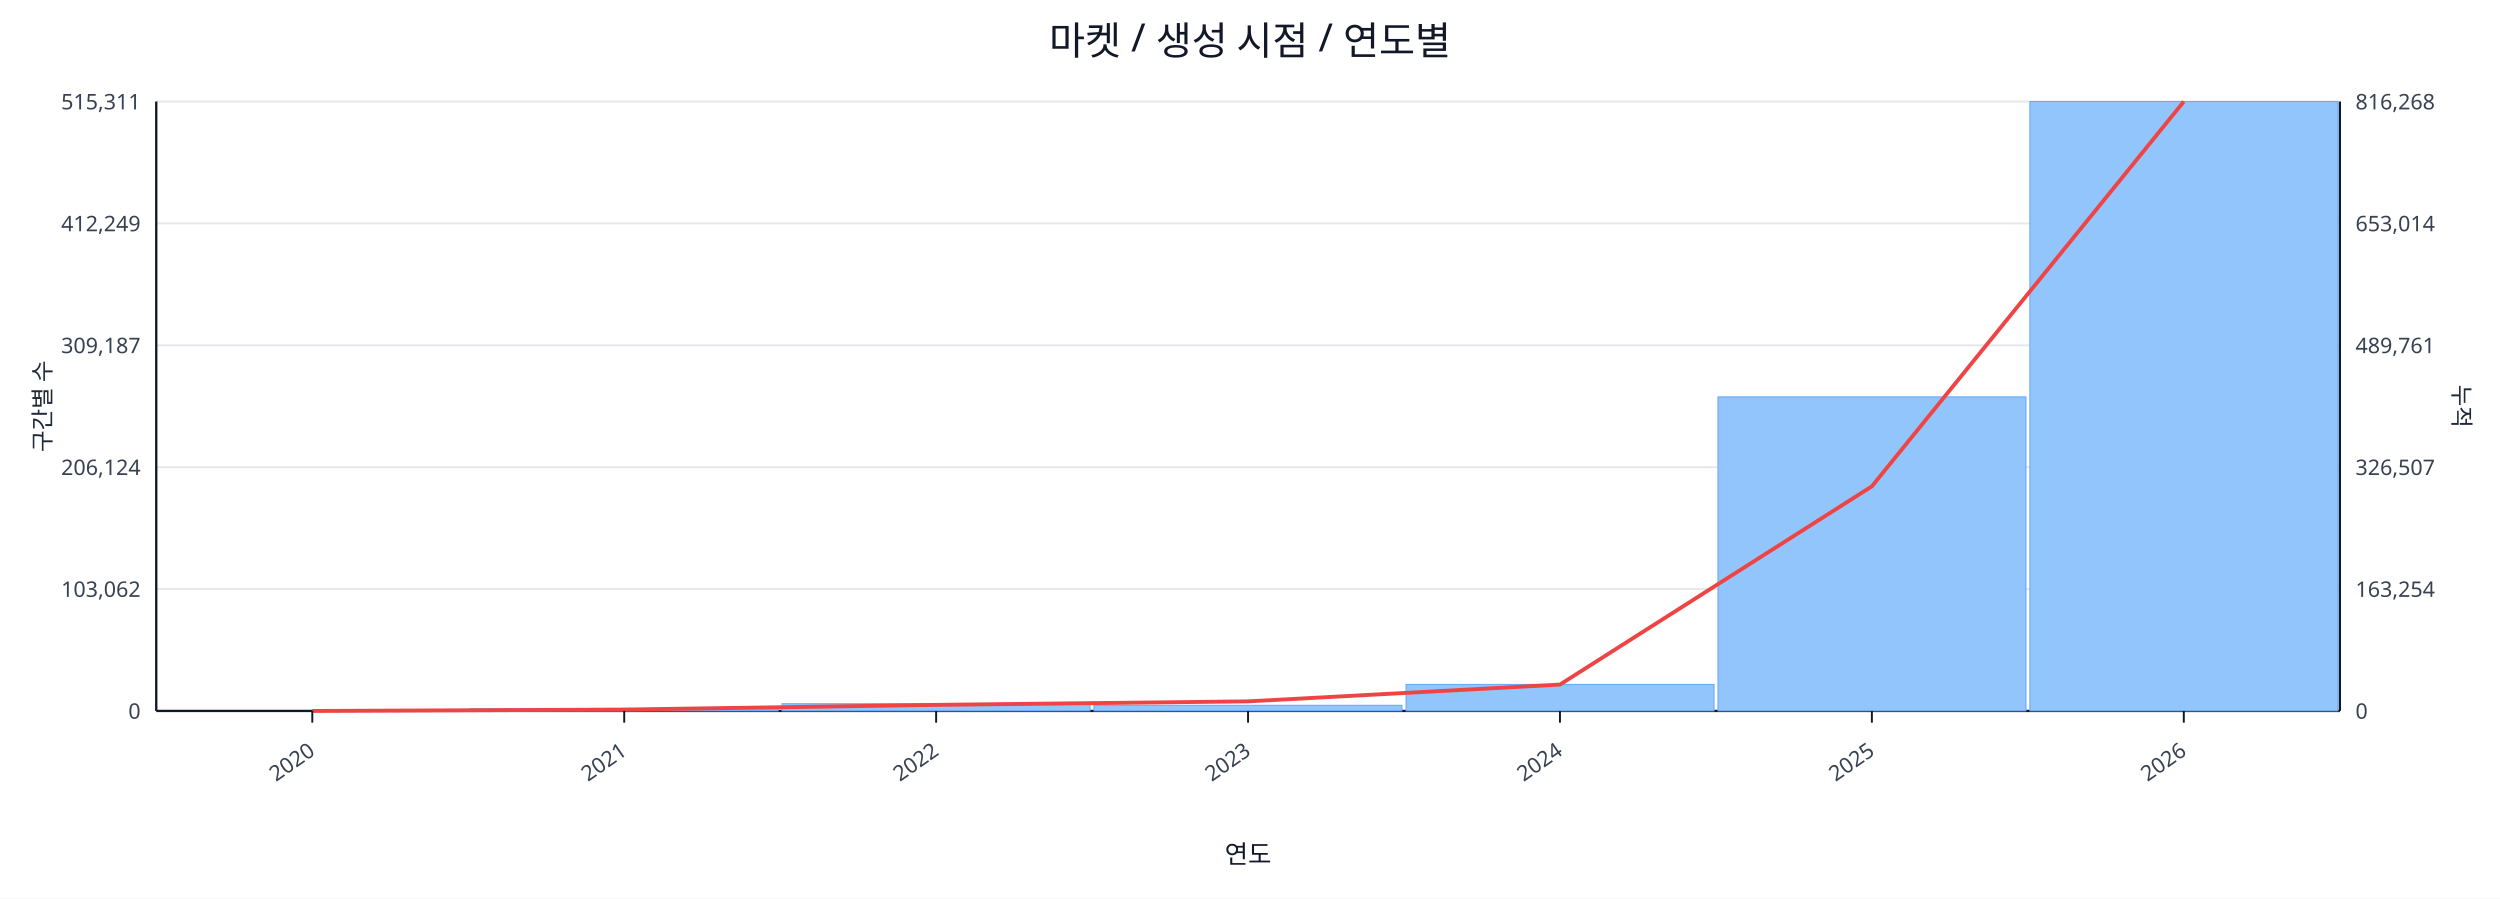
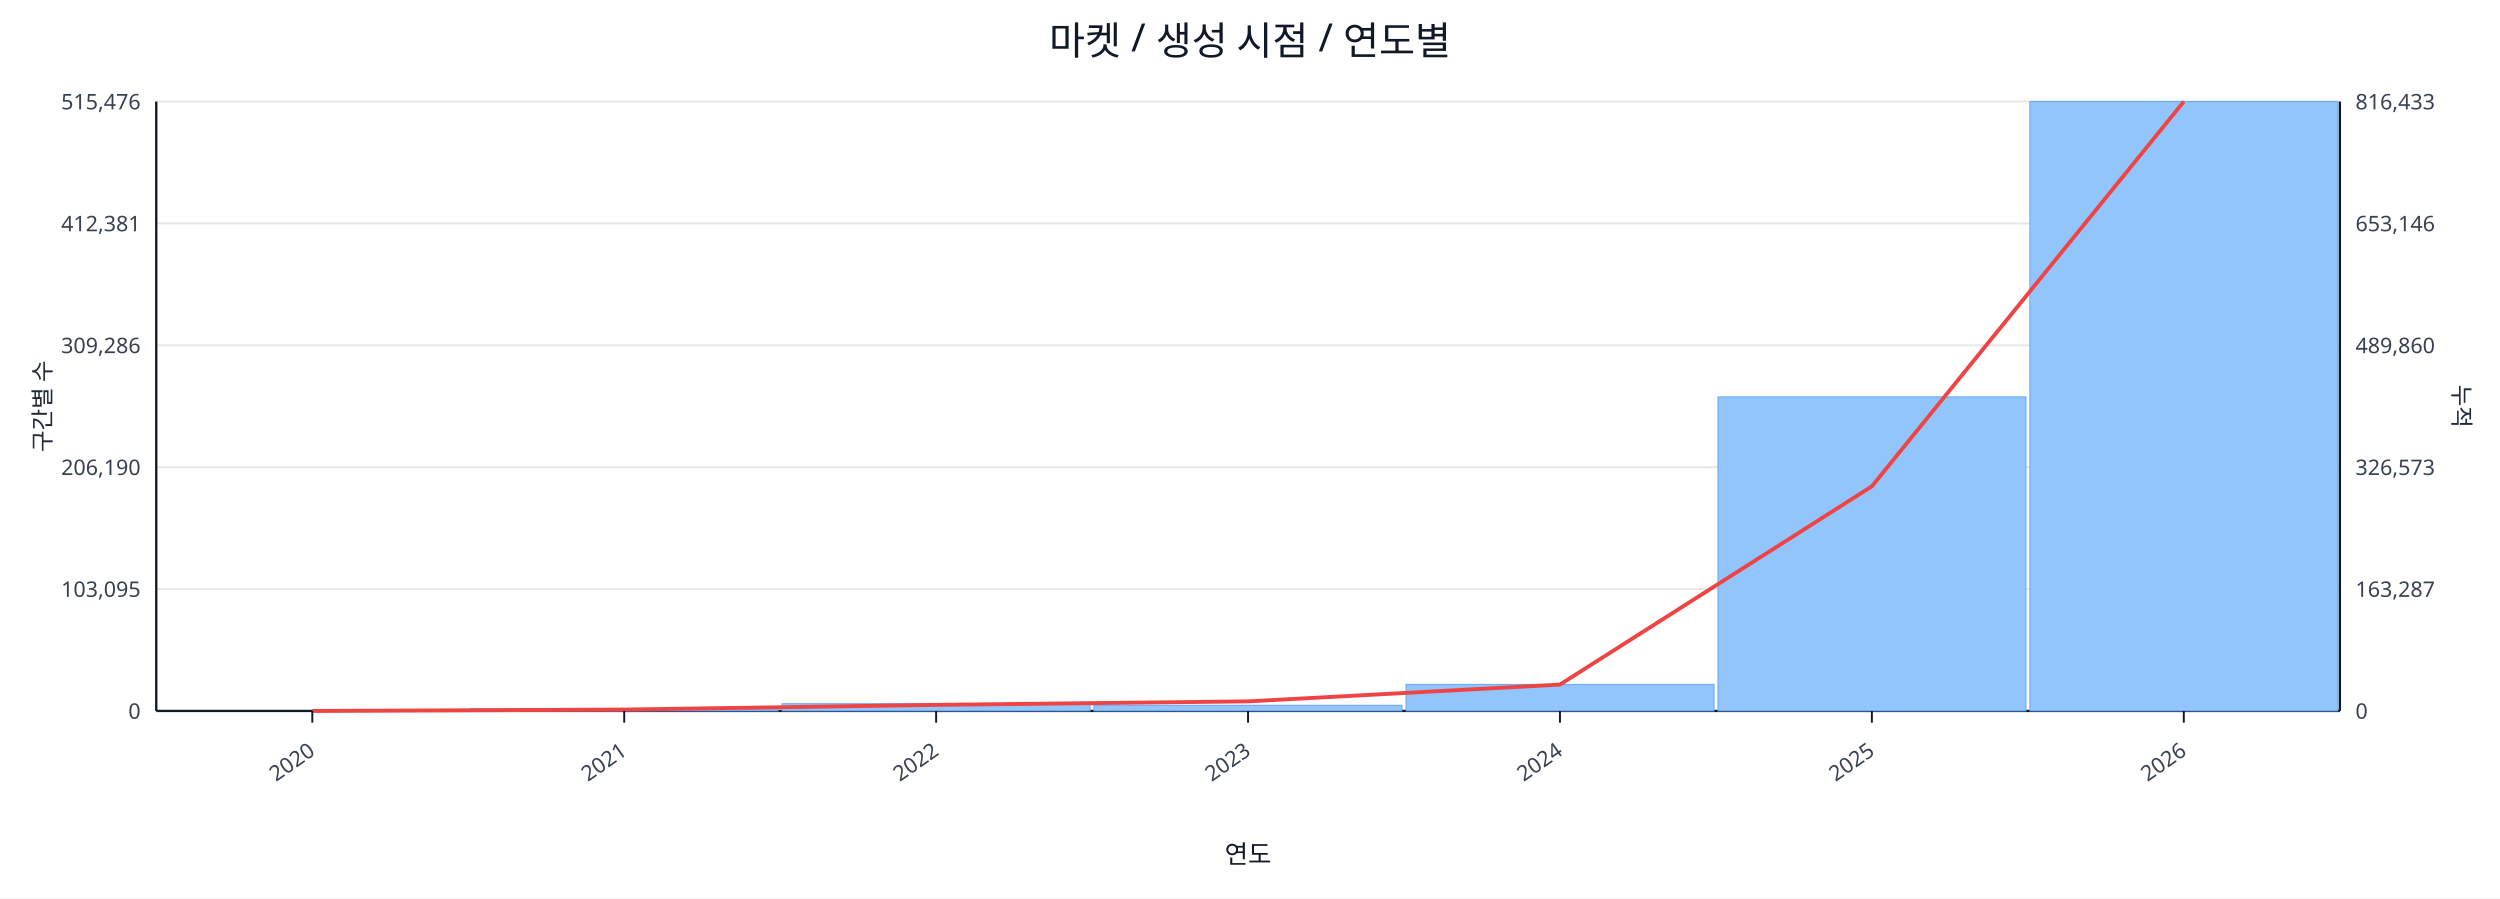
<svg xmlns="http://www.w3.org/2000/svg" width="1280" height="460" viewBox="0 0 1280 460">
  <rect x="0" y="0" width="100%" height="100%" fill="#ffffff" />
  <text x="640.0" y="28" font-size="20" text-anchor="middle" font-family="sans-serif" fill="#111827">마켓 / 생성 시점 / 연도별</text>
  <line x1="80.0" y1="52.0" x2="1198.0" y2="52.0" stroke="#e5e7eb" stroke-width="1" />
-   <text x="72.0" y="56.0" font-size="11" text-anchor="end" font-family="sans-serif" fill="#374151">515,311</text>
-   <text x="1206.0" y="56.0" font-size="11" text-anchor="start" font-family="sans-serif" fill="#374151">816,268</text>
+   <text x="72.0" y="56.0" font-size="11" text-anchor="end" font-family="sans-serif" fill="#374151">515,476</text>
+   <text x="1206.0" y="56.0" font-size="11" text-anchor="start" font-family="sans-serif" fill="#374151">816,433</text>
  <line x1="80.0" y1="114.4" x2="1198.0" y2="114.4" stroke="#e5e7eb" stroke-width="1" />
-   <text x="72.0" y="118.4" font-size="11" text-anchor="end" font-family="sans-serif" fill="#374151">412,249</text>
-   <text x="1206.0" y="118.4" font-size="11" text-anchor="start" font-family="sans-serif" fill="#374151">653,014</text>
+   <text x="72.0" y="118.4" font-size="11" text-anchor="end" font-family="sans-serif" fill="#374151">412,381</text>
+   <text x="1206.0" y="118.4" font-size="11" text-anchor="start" font-family="sans-serif" fill="#374151">653,146</text>
  <line x1="80.0" y1="176.8" x2="1198.0" y2="176.8" stroke="#e5e7eb" stroke-width="1" />
-   <text x="72.0" y="180.8" font-size="11" text-anchor="end" font-family="sans-serif" fill="#374151">309,187</text>
-   <text x="1206.0" y="180.8" font-size="11" text-anchor="start" font-family="sans-serif" fill="#374151">489,761</text>
+   <text x="72.0" y="180.8" font-size="11" text-anchor="end" font-family="sans-serif" fill="#374151">309,286</text>
+   <text x="1206.0" y="180.8" font-size="11" text-anchor="start" font-family="sans-serif" fill="#374151">489,860</text>
  <line x1="80.0" y1="239.2" x2="1198.0" y2="239.2" stroke="#e5e7eb" stroke-width="1" />
-   <text x="72.0" y="243.2" font-size="11" text-anchor="end" font-family="sans-serif" fill="#374151">206,124</text>
-   <text x="1206.0" y="243.2" font-size="11" text-anchor="start" font-family="sans-serif" fill="#374151">326,507</text>
+   <text x="72.0" y="243.2" font-size="11" text-anchor="end" font-family="sans-serif" fill="#374151">206,190</text>
+   <text x="1206.0" y="243.2" font-size="11" text-anchor="start" font-family="sans-serif" fill="#374151">326,573</text>
  <line x1="80.0" y1="301.6" x2="1198.0" y2="301.6" stroke="#e5e7eb" stroke-width="1" />
-   <text x="72.0" y="305.6" font-size="11" text-anchor="end" font-family="sans-serif" fill="#374151">103,062</text>
-   <text x="1206.0" y="305.6" font-size="11" text-anchor="start" font-family="sans-serif" fill="#374151">163,254</text>
+   <text x="72.0" y="305.6" font-size="11" text-anchor="end" font-family="sans-serif" fill="#374151">103,095</text>
+   <text x="1206.0" y="305.6" font-size="11" text-anchor="start" font-family="sans-serif" fill="#374151">163,287</text>
  <line x1="80.0" y1="364.0" x2="1198.0" y2="364.0" stroke="#e5e7eb" stroke-width="1" />
  <text x="72.0" y="368.0" font-size="11" text-anchor="end" font-family="sans-serif" fill="#374151">0</text>
  <text x="1206.0" y="368.0" font-size="11" text-anchor="start" font-family="sans-serif" fill="#374151">0</text>
  <line x1="80.0" y1="364.0" x2="1198.0" y2="364.0" stroke="#111827" stroke-width="1.2" />
  <line x1="80.0" y1="52.0" x2="80.0" y2="364.0" stroke="#111827" stroke-width="1.2" />
  <line x1="1198.0" y1="52.0" x2="1198.0" y2="364.0" stroke="#111827" stroke-width="1.2" />
  <rect x="81.0" y="364.0" width="157.7" height="0.0" fill="#93c5fd" stroke="#60a5fa" stroke-width="0.5" />
  <rect x="240.7" y="362.9" width="157.7" height="1.1" fill="#93c5fd" stroke="#60a5fa" stroke-width="0.5" />
  <rect x="400.4" y="360.3" width="157.7" height="3.7" fill="#93c5fd" stroke="#60a5fa" stroke-width="0.5" />
  <rect x="560.1" y="361.1" width="157.7" height="2.9" fill="#93c5fd" stroke="#60a5fa" stroke-width="0.5" />
  <rect x="719.9" y="350.4" width="157.7" height="13.6" fill="#93c5fd" stroke="#60a5fa" stroke-width="0.5" />
  <rect x="879.6" y="203.2" width="157.7" height="160.8" fill="#93c5fd" stroke="#60a5fa" stroke-width="0.5" />
  <rect x="1039.3" y="52.0" width="157.7" height="312.0" fill="#93c5fd" stroke="#60a5fa" stroke-width="0.5" />
  <polyline fill="none" stroke="#ef4444" stroke-width="2" points="159.9,364.0 319.6,363.3 479.3,360.9 639.0,359.1 798.7,350.5 958.4,249.0 1118.1,52.0" />
  <line x1="159.9" y1="364.0" x2="159.9" y2="370.0" stroke="#111827" stroke-width="1" />
  <text x="161.9" y="386.0" font-size="11" text-anchor="end" transform="rotate(-35 161.9 386.0)" font-family="sans-serif" fill="#374151">2020</text>
  <line x1="319.6" y1="364.0" x2="319.6" y2="370.0" stroke="#111827" stroke-width="1" />
  <text x="321.6" y="386.0" font-size="11" text-anchor="end" transform="rotate(-35 321.6 386.0)" font-family="sans-serif" fill="#374151">2021</text>
  <line x1="479.3" y1="364.0" x2="479.3" y2="370.0" stroke="#111827" stroke-width="1" />
  <text x="481.3" y="386.0" font-size="11" text-anchor="end" transform="rotate(-35 481.3 386.0)" font-family="sans-serif" fill="#374151">2022</text>
  <line x1="639.0" y1="364.0" x2="639.0" y2="370.0" stroke="#111827" stroke-width="1" />
  <text x="641.0" y="386.0" font-size="11" text-anchor="end" transform="rotate(-35 641.0 386.0)" font-family="sans-serif" fill="#374151">2023</text>
  <line x1="798.7" y1="364.0" x2="798.7" y2="370.0" stroke="#111827" stroke-width="1" />
  <text x="800.7" y="386.0" font-size="11" text-anchor="end" transform="rotate(-35 800.7 386.0)" font-family="sans-serif" fill="#374151">2024</text>
  <line x1="958.4" y1="364.0" x2="958.4" y2="370.0" stroke="#111827" stroke-width="1" />
  <text x="960.4" y="386.0" font-size="11" text-anchor="end" transform="rotate(-35 960.4 386.0)" font-family="sans-serif" fill="#374151">2025</text>
  <line x1="1118.1" y1="364.0" x2="1118.1" y2="370.0" stroke="#111827" stroke-width="1" />
  <text x="1120.1" y="386.0" font-size="11" text-anchor="end" transform="rotate(-35 1120.1 386.0)" font-family="sans-serif" fill="#374151">2026</text>
  <text x="26" y="208.0" font-size="12" transform="rotate(-90 26 208.0)" text-anchor="middle" font-family="sans-serif" fill="#1f2937">구간별 수</text>
  <text x="1256.0" y="208.0" font-size="12" transform="rotate(90 1256.0 208.0)" text-anchor="middle" font-family="sans-serif" fill="#1f2937">누적</text>
  <text x="639.0" y="442.0" font-size="13" text-anchor="middle" font-family="sans-serif" fill="#111827">연도</text>
</svg>
